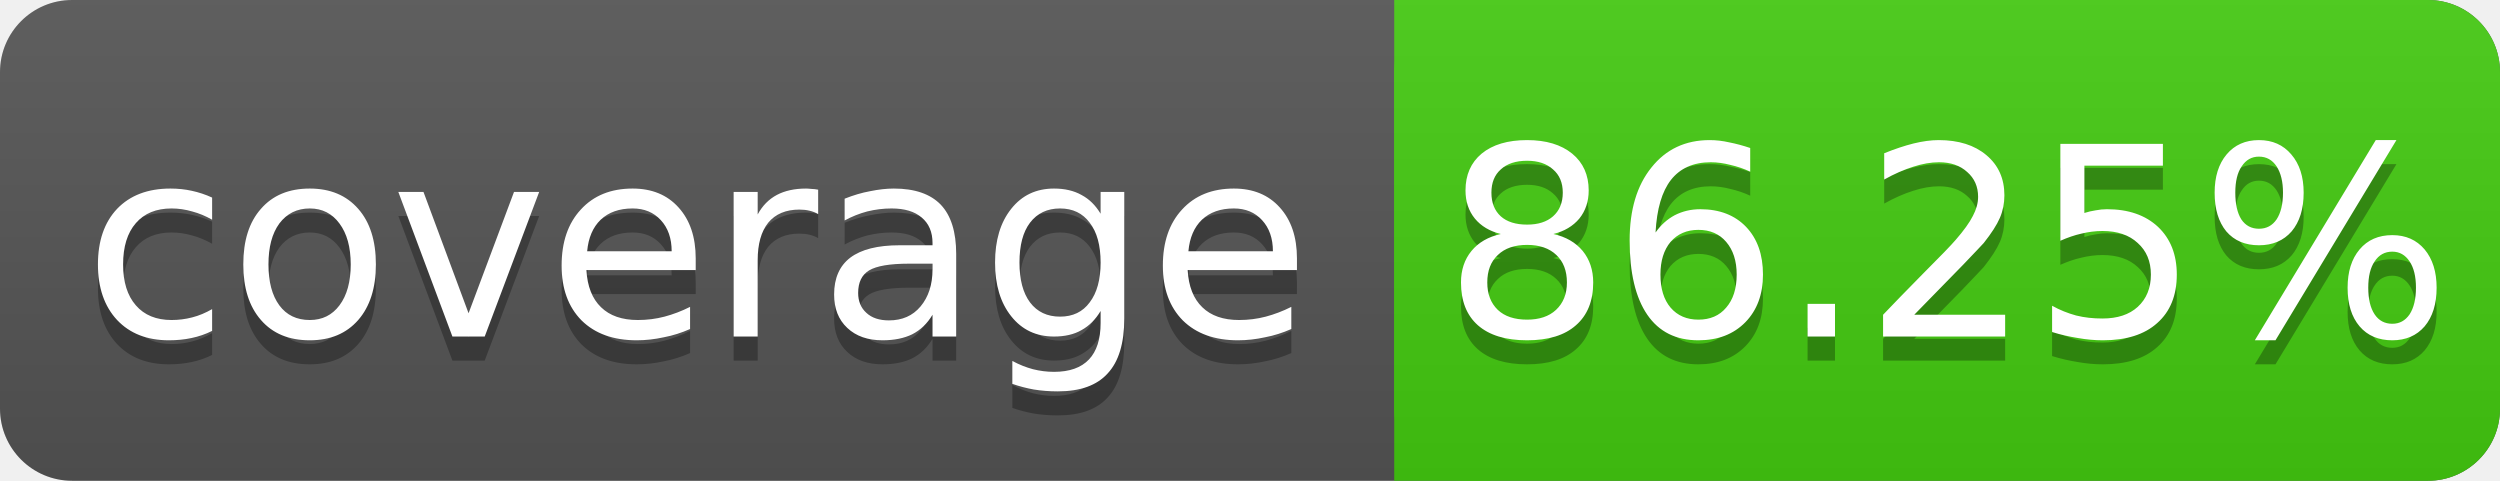
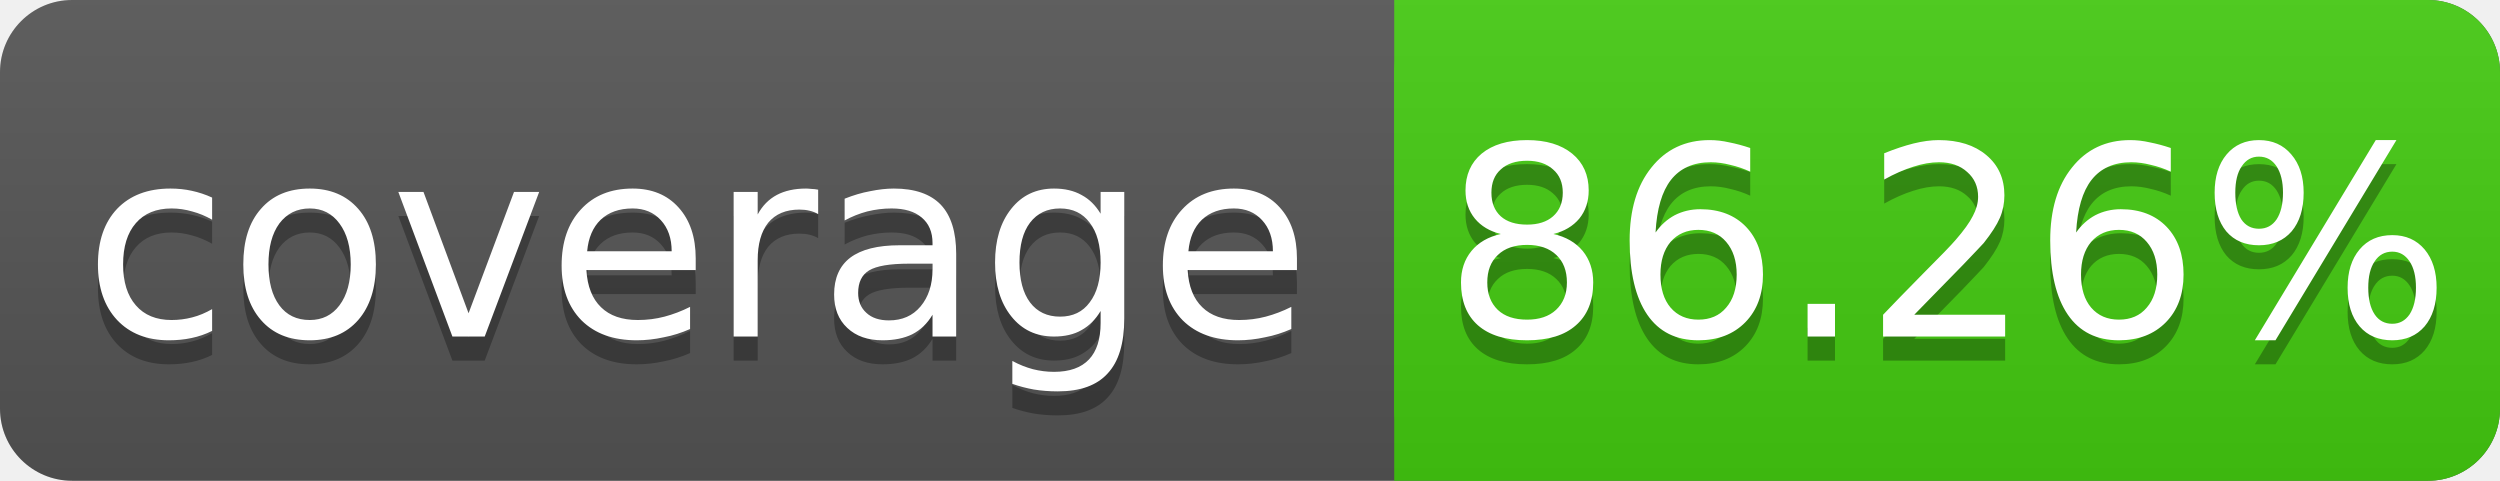
<svg xmlns="http://www.w3.org/2000/svg" width="104" height="20">
  <linearGradient id="s" x2="0" y2="100%">
    <stop offset="0" stop-color="#bbb" stop-opacity=".1" />
    <stop offset="1" stop-opacity=".1" />
  </linearGradient>
  <rect rx="3" width="104" height="20" fill="#555" />
  <rect rx="3" x="58" width="46" height="20" fill="#4c1" />
  <rect x="58" width="4" height="20" fill="#4c1" />
  <rect rx="3" width="104" height="20" fill="url(#s)" />
  <g fill="#fff" text-anchor="middle" font-family="DejaVu Sans,Verdana,Geneva,sans-serif" font-size="11">
    <text x="29" y="15" fill="#010101" fill-opacity=".3">coverage</text>
    <text x="29" y="14">coverage</text>
-     <text x="81" y="15" fill="#010101" fill-opacity=".3">86.25%</text>
-     <text x="81" y="14">86.25%</text>
+     <text x="81" y="15" fill="#010101" fill-opacity=".3">86.26%</text>
+     <text x="81" y="14">86.26%</text>
  </g>
</svg>
